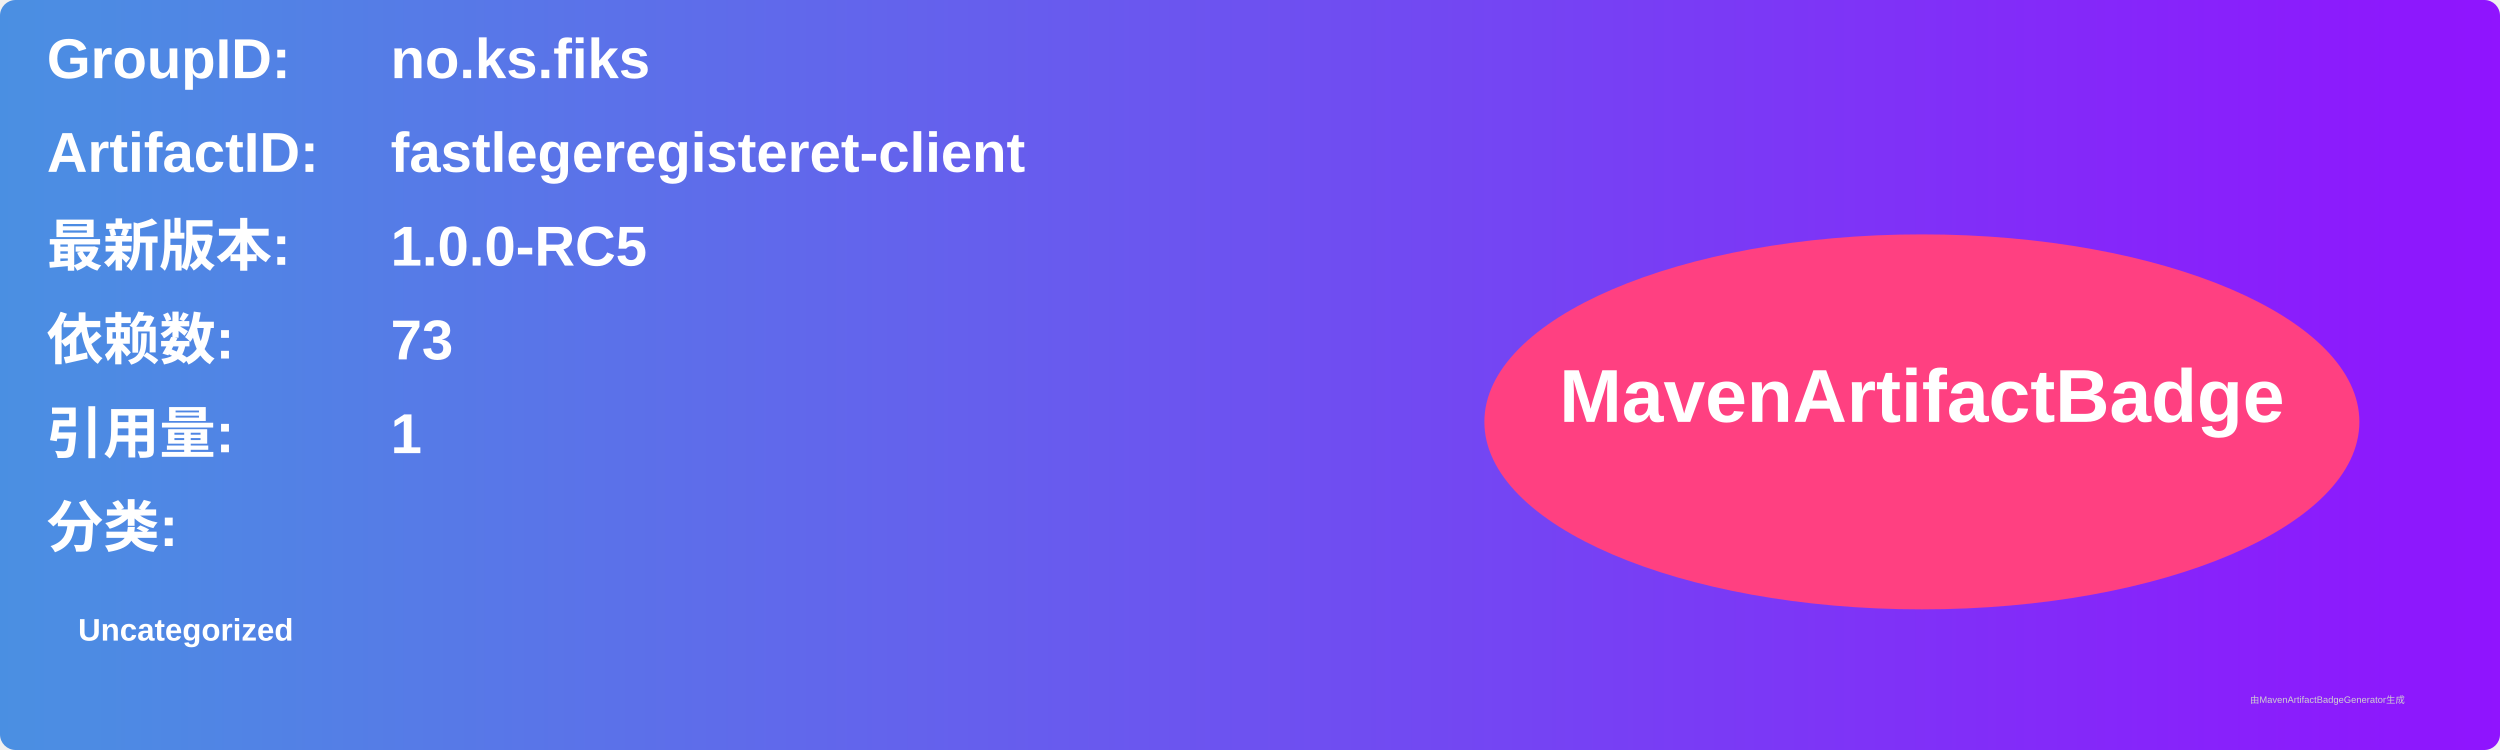
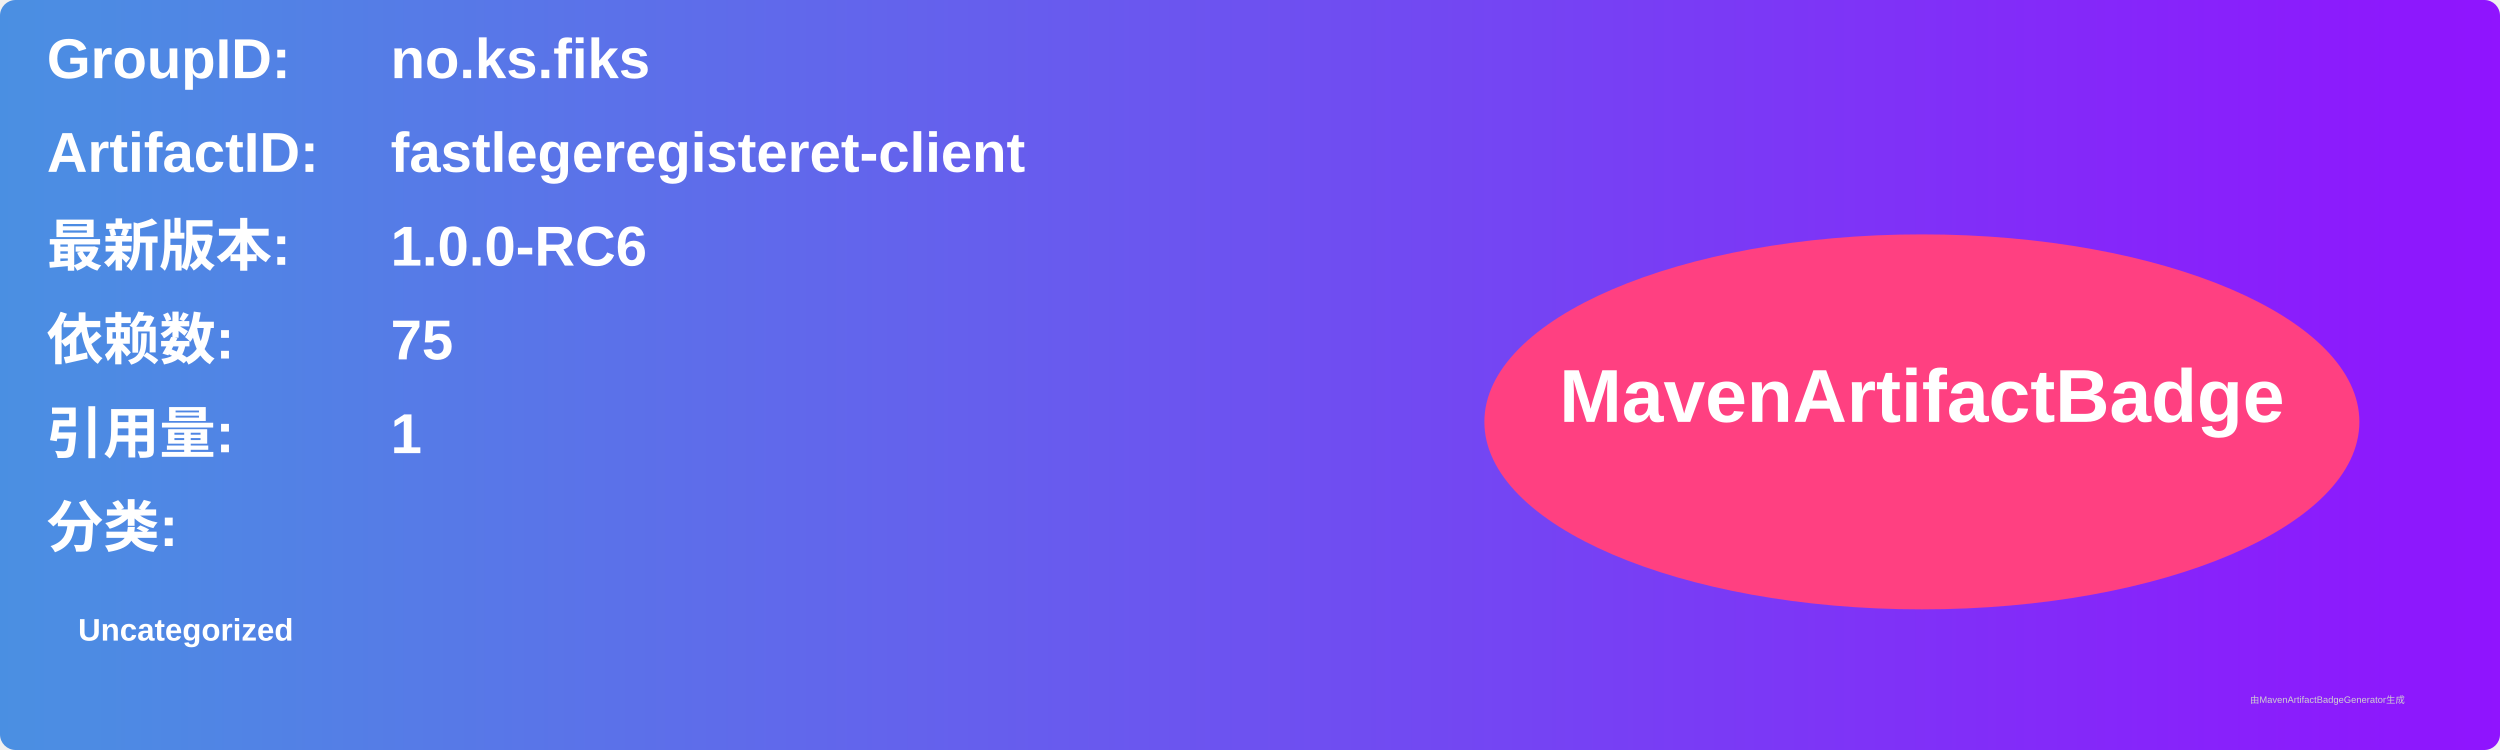
<svg xmlns="http://www.w3.org/2000/svg" width="800" height="240" viewBox="0 0 800 240">
  <linearGradient id="grad" x1="0%" y1="0%" x2="100%" y2="0%">
    <stop offset="0%" stop-color="#4a90e2" />
    <stop offset="100%" stop-color="#9013fe" />
  </linearGradient>
  <rect width="100%" height="100%" rx="5" ry="5" fill="url(#grad)" />
  <g transform="translate(15, 15)">
    <text x="0" y="10" font-family="Arial" font-size="18" fill="white" font-weight="bold" width="260">GroupID:</text>
    <text x="110" y="10" font-family="Arial" font-size="18" fill="white" font-weight="bold" width="460">no.ks.fiks</text>
    <text x="0" y="40" font-family="Arial" font-size="18" fill="white" font-weight="bold" width="260">ArtifactID:</text>
    <text x="110" y="40" font-family="Arial" font-size="18" fill="white" font-weight="bold" width="460">fastlegeregisteret-client</text>
    <text x="0" y="70" font-family="Arial" font-size="18" fill="white" font-weight="bold">最新版本:</text>
    <text x="110" y="70" font-family="Arial" font-size="18" fill="white" font-weight="bold">
-       <tspan font-weight="bold">1.0.0-RC5</tspan>
+       <tspan font-weight="bold">1.0.0-RC6</tspan>
    </text>
    <text x="0" y="100" font-family="Arial" font-size="18" fill="white" font-weight="bold">依赖数: </text>
    <text x="110" y="100" font-family="Arial" font-size="18" fill="white">
-       <tspan font-weight="bold">73</tspan>
+       <tspan font-weight="bold">75</tspan>
    </text>
    <text x="0" y="130" font-family="Arial" font-size="18" fill="white" font-weight="bold">引用量: </text>
    <text x="110" y="130" font-family="Arial" font-size="18" fill="white">
      <tspan font-weight="bold">1</tspan>
    </text>
    <text x="0" y="160" font-family="Arial" font-size="18" fill="white" font-weight="bold">分类:</text>
    <text x="10" y="190" font-family="Arial" font-size="10" fill="white">
      <tspan font-weight="bold">Uncategorized</tspan>
    </text>
    <ellipse cx="600" cy="120" rx="140" ry="60" fill="#ff4081" />
    <text x="600" y="120" text-anchor="middle" font-family="Arial" font-size="24" fill="white" font-weight="bold">MavenArtifactBadge</text>
  </g>
  <text x="720" y="225" font-family="Arial" font-size="3" fill="#d0d0d0">由MavenArtifactBadgeGenerator生成</text>
</svg>
